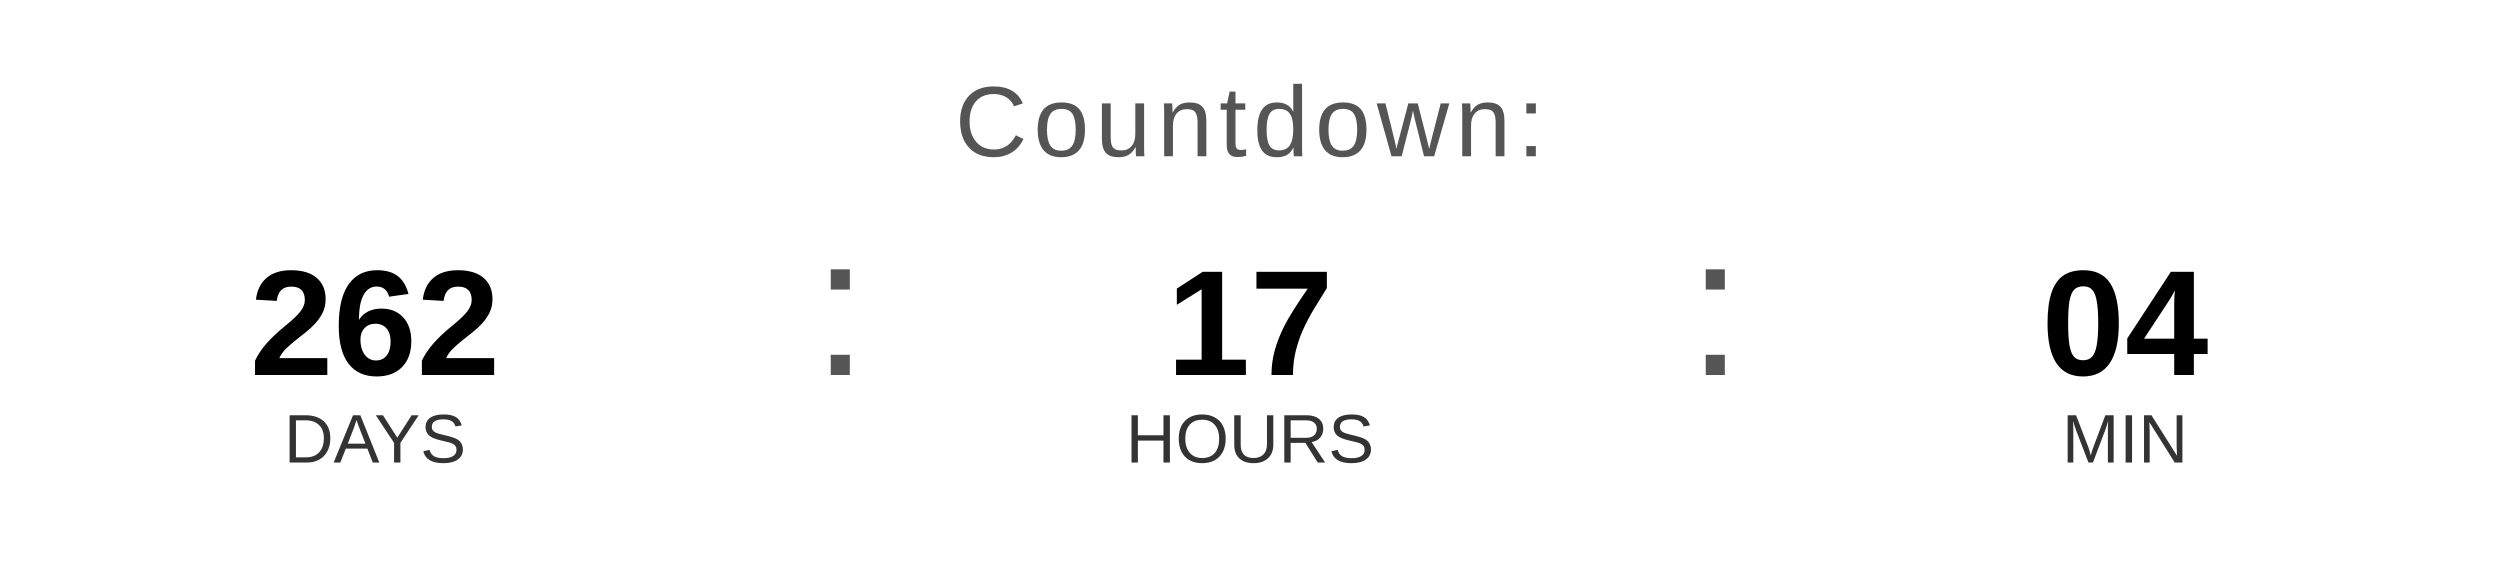
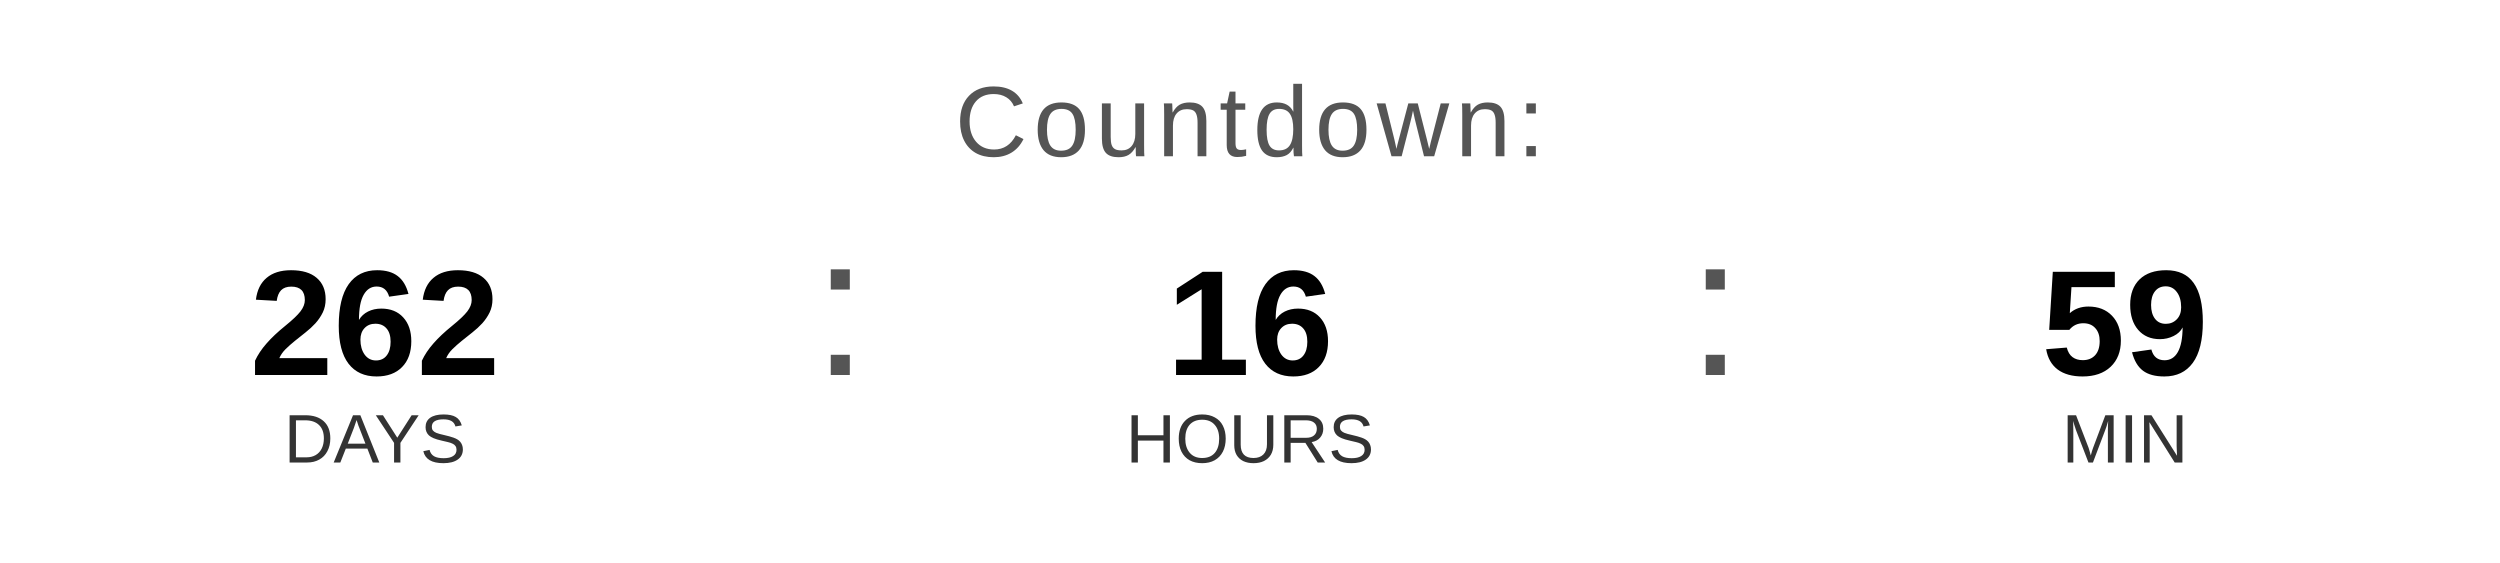
<svg xmlns="http://www.w3.org/2000/svg" width="400" height="90" viewBox="0 0 400 90">
  <text x="200" y="25" font-family="Arial, Helvetica, sans-serif" font-size="16" fill="#555555" text-anchor="middle" letter-spacing="1">
    Countdown:
  </text>
  <text x="60" y="60" font-family="Arial, Helvetica, sans-serif" font-size="24" font-weight="bold" fill="#000000" text-anchor="middle">262</text>
  <text x="60" y="74" font-family="Arial, Helvetica, sans-serif" font-size="11" fill="#333333" text-anchor="middle">DAYS</text>
  <text x="130" y="60" font-family="Arial, sans-serif" font-size="32" fill="#555555">:</text>
-   <text x="200" y="60" font-family="Arial, Helvetica, sans-serif" font-size="24" font-weight="bold" fill="#000000" text-anchor="middle">17</text>
+   <text x="200" y="60" font-family="Arial, Helvetica, sans-serif" font-size="24" font-weight="bold" fill="#000000" text-anchor="middle">16</text>
  <text x="200" y="74" font-family="Arial, Helvetica, sans-serif" font-size="11" fill="#333333" text-anchor="middle">HOURS</text>
  <text x="270" y="60" font-family="Arial, sans-serif" font-size="32" fill="#555555">:</text>
-   <text x="340" y="60" font-family="Arial, Helvetica, sans-serif" font-size="24" font-weight="bold" fill="#000000" text-anchor="middle">04</text>
+   <text x="340" y="60" font-family="Arial, Helvetica, sans-serif" font-size="24" font-weight="bold" fill="#000000" text-anchor="middle">59</text>
  <text x="340" y="74" font-family="Arial, Helvetica, sans-serif" font-size="11" fill="#333333" text-anchor="middle">MIN</text>
</svg>
